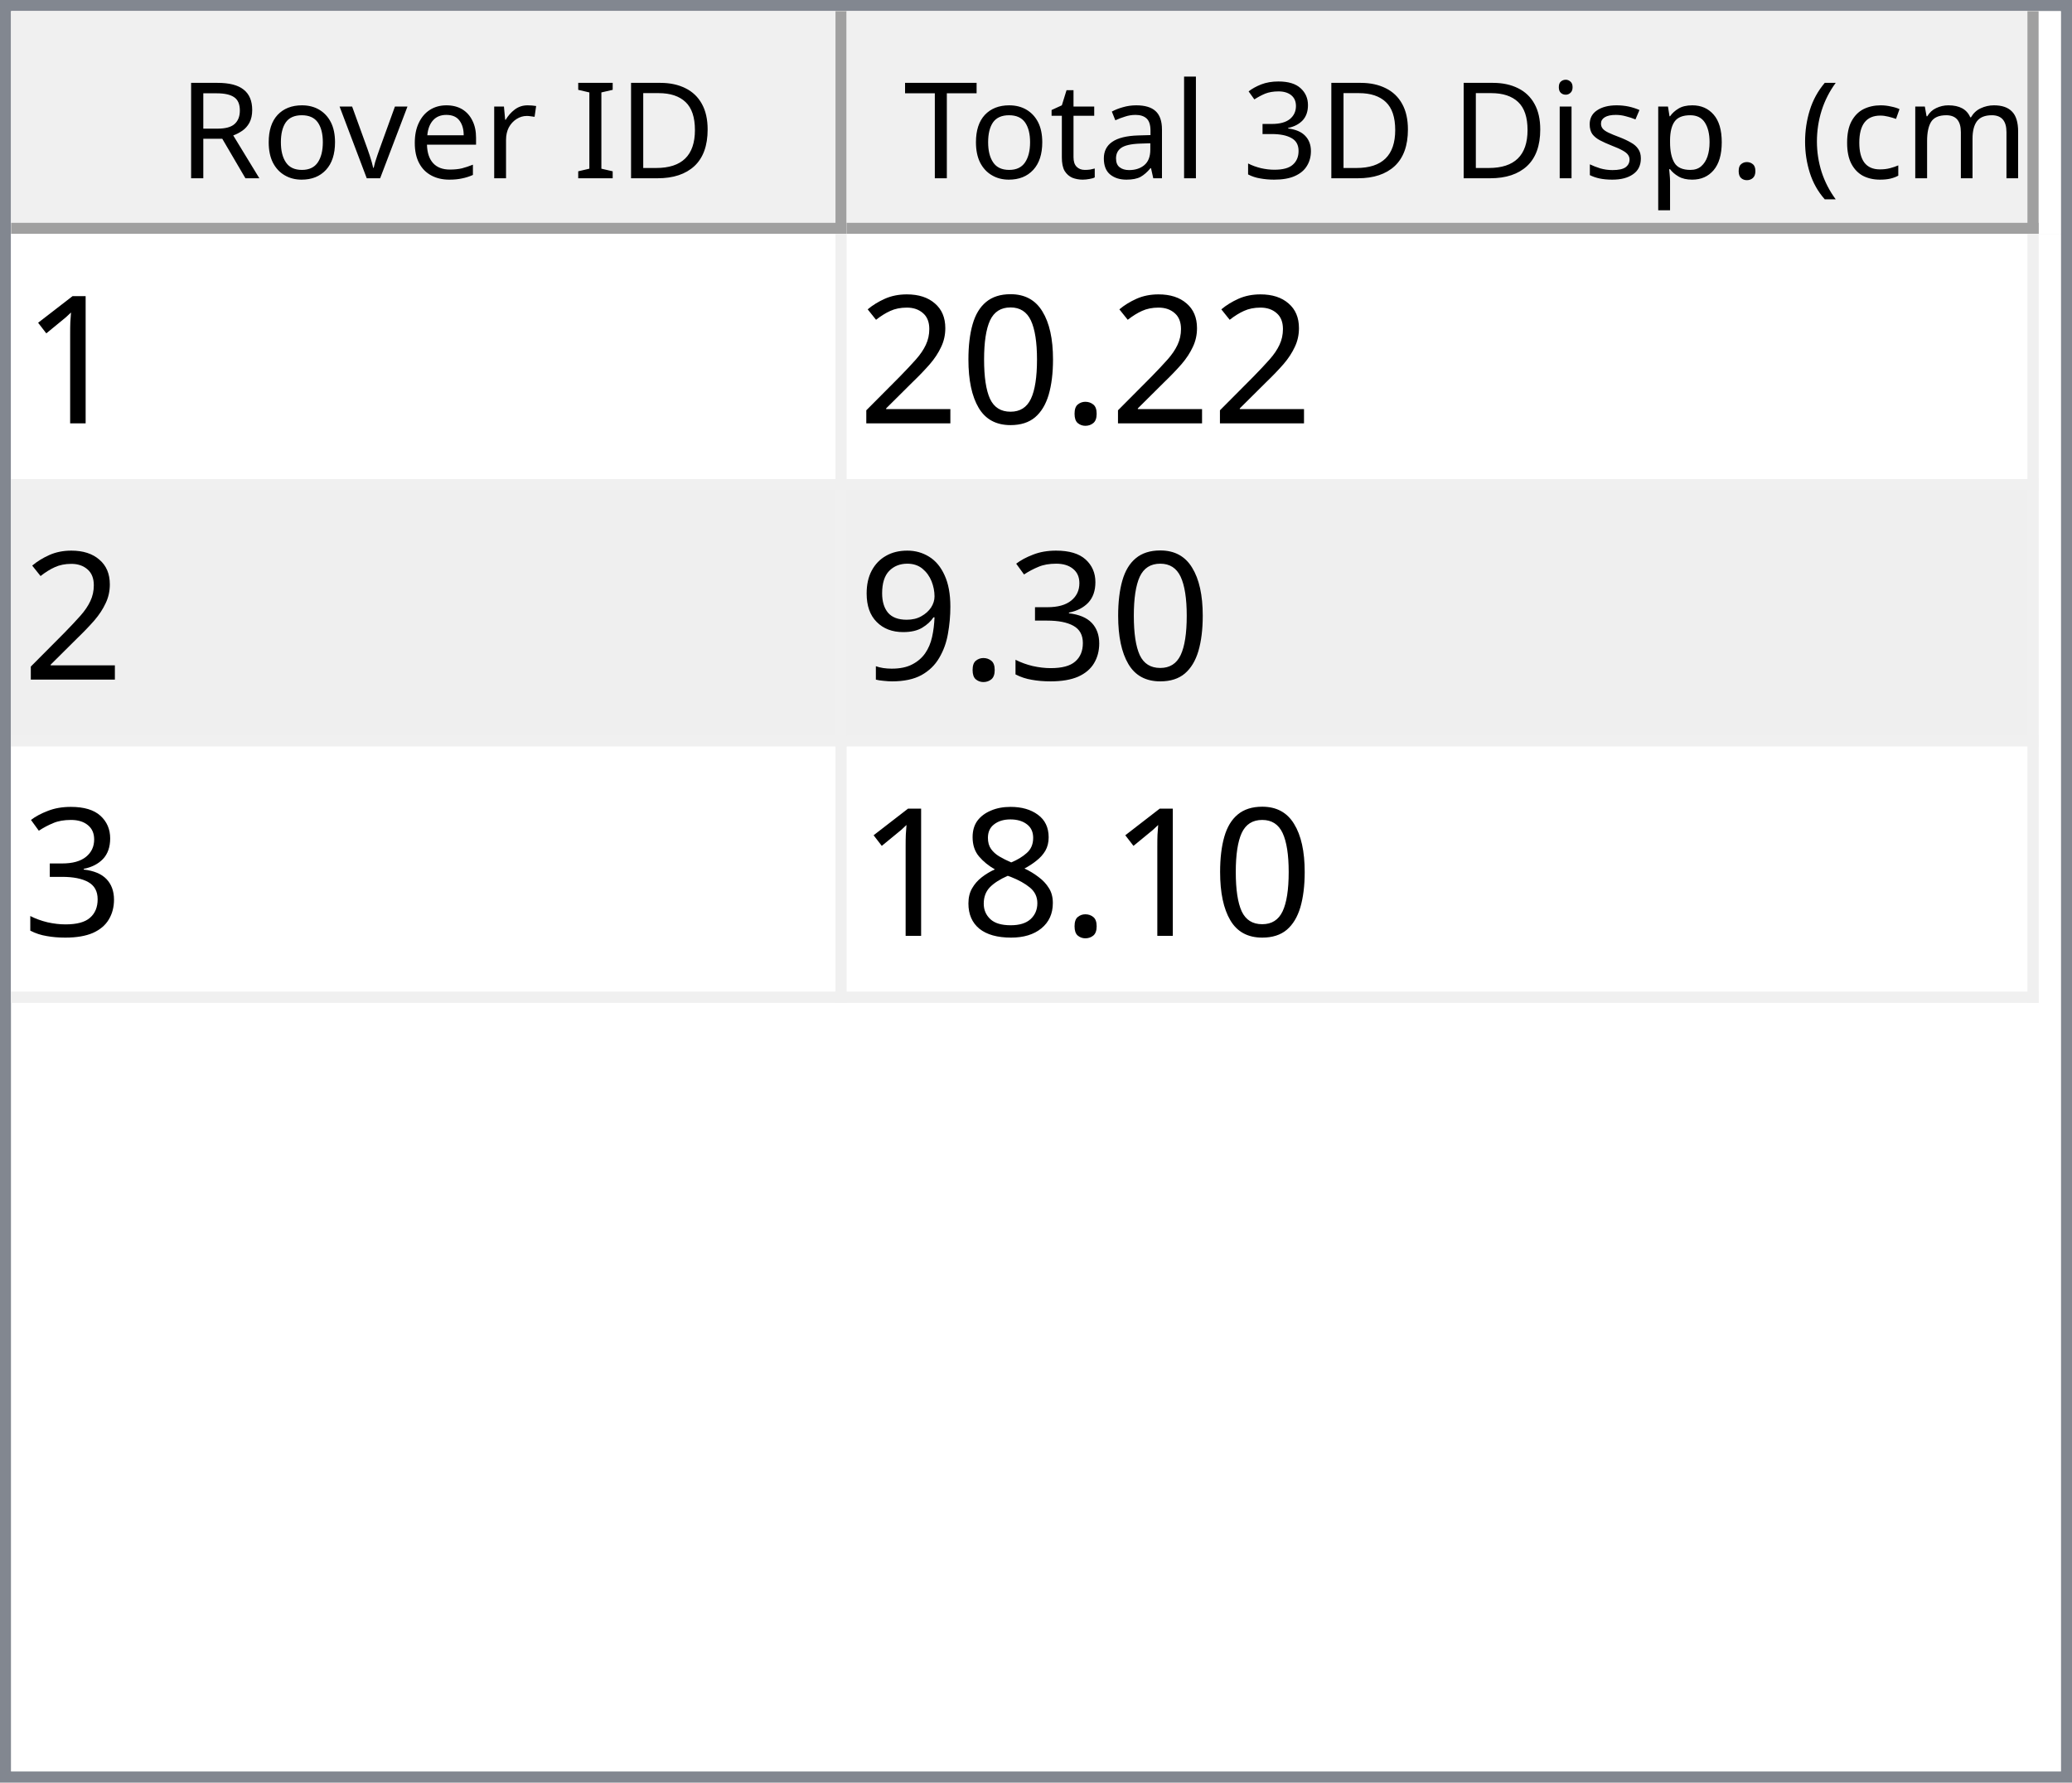
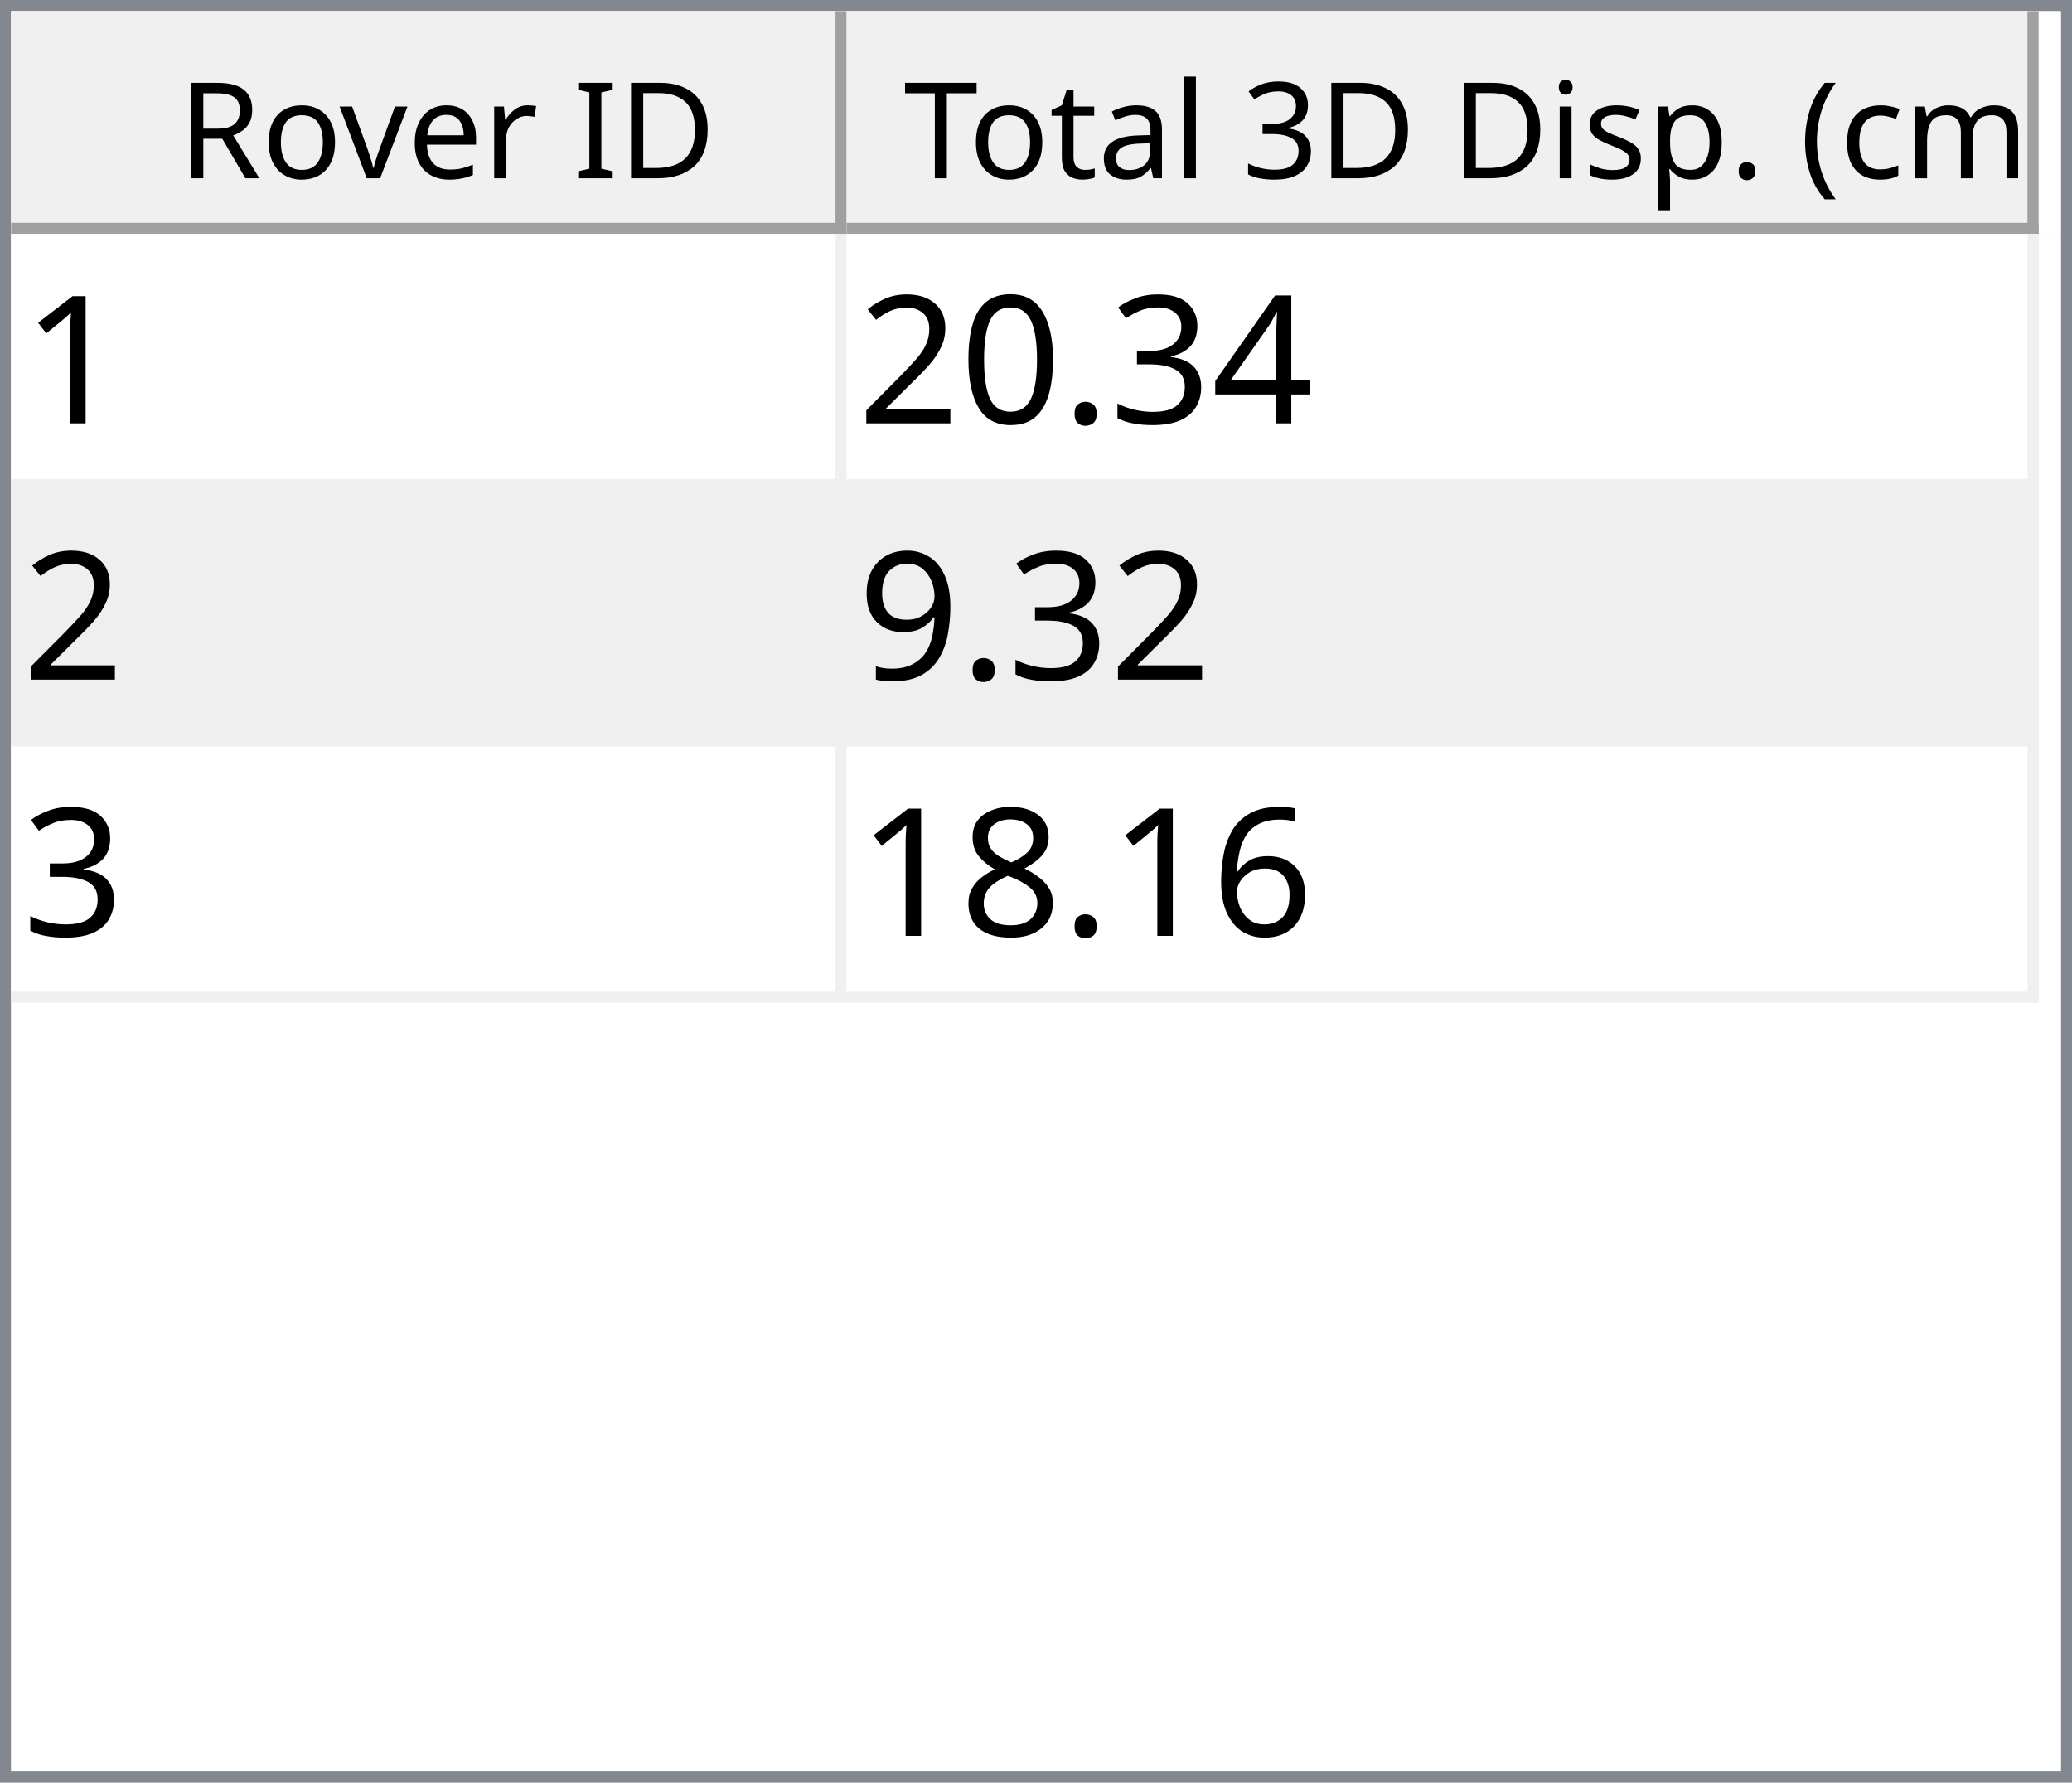
<svg xmlns="http://www.w3.org/2000/svg" style="fill-opacity:1; color-rendering:auto; color-interpolation:auto; text-rendering:auto; stroke:black; stroke-linecap:square; stroke-miterlimit:10; shape-rendering:auto; stroke-opacity:1; fill:black; stroke-dasharray:none; font-weight:normal; stroke-width:1; font-family:'Dialog'; font-style:normal; stroke-linejoin:miter; font-size:12px; stroke-dashoffset:0; image-rendering:auto;" width="186" height="160">
  <defs id="genericDefs" />
  <g>
    <defs id="defs1">
      <clipPath clipPathUnits="userSpaceOnUse" id="clipPath1">
        <path d="M0 0 L186 0 L186 160 L0 160 L0 0 Z" />
      </clipPath>
      <clipPath clipPathUnits="userSpaceOnUse" id="clipPath2">
        <path d="M0 0 L0 160 L186 160 L186 0 Z" />
      </clipPath>
      <clipPath clipPathUnits="userSpaceOnUse" id="clipPath3">
        <path d="M0 0 L0 20 L184 20 L184 0 Z" />
      </clipPath>
      <clipPath clipPathUnits="userSpaceOnUse" id="clipPath4">
        <path d="M0 0 L0 20 L75 20 L75 0 Z" />
      </clipPath>
      <clipPath clipPathUnits="userSpaceOnUse" id="clipPath5">
        <path d="M1 1 L1 19 L74 19 L74 1 Z" />
      </clipPath>
      <clipPath clipPathUnits="userSpaceOnUse" id="clipPath6">
        <path d="M0 0 L0 18 L73 18 L73 0 Z" />
      </clipPath>
      <clipPath clipPathUnits="userSpaceOnUse" id="clipPath7">
        <path d="M-0.5 -0.5 L-0.5 19.5 L74.5 19.5 L74.5 -0.5 Z" />
      </clipPath>
      <clipPath clipPathUnits="userSpaceOnUse" id="clipPath8">
        <path d="M0 0 L0 20 L107 20 L107 0 Z" />
      </clipPath>
      <clipPath clipPathUnits="userSpaceOnUse" id="clipPath9">
        <path d="M1 1 L1 19 L106 19 L106 1 Z" />
      </clipPath>
      <clipPath clipPathUnits="userSpaceOnUse" id="clipPath10">
        <path d="M0 0 L0 18 L105 18 L105 0 Z" />
      </clipPath>
      <clipPath clipPathUnits="userSpaceOnUse" id="clipPath11">
        <path d="M-0.5 -0.5 L-0.5 19.5 L106.5 19.5 L106.5 -0.5 Z" />
      </clipPath>
      <clipPath clipPathUnits="userSpaceOnUse" id="clipPath12">
        <path d="M0 0 L0 138 L184 138 L184 0 Z" />
      </clipPath>
      <clipPath clipPathUnits="userSpaceOnUse" id="clipPath13">
        <path d="M0 0 L0 69 L182 69 L182 0 Z" />
      </clipPath>
      <clipPath clipPathUnits="userSpaceOnUse" id="clipPath14">
        <path d="M-0.5 -0.5 L-0.5 68.5 L181.5 68.5 L181.5 -0.5 Z" />
      </clipPath>
      <clipPath clipPathUnits="userSpaceOnUse" id="clipPath15">
        <path d="M0 0 L0 22 L74 22 L74 0 Z" />
      </clipPath>
      <clipPath clipPathUnits="userSpaceOnUse" id="clipPath16">
        <path d="M0 0 L0 22 L106 22 L106 0 Z" />
      </clipPath>
      <font horiz-adv-x="64.551" id="font1">
        <font-face ascent="107.91" descent="25.098" units-per-em="100" style="font-style:normal; font-family:Segoe UI; font-weight:normal;" />
        <missing-glyph horiz-adv-x="64.551" d="M8.109 0 L8.109 68.266 L56.453 68.266 L56.453 0 L8.109 0 ZM15.328 7.234 L49.219 7.234 L49.219 61.031 L15.328 61.031 L15.328 7.234 Z" />
        <glyph unicode="D" horiz-adv-x="70.117" d="M9.188 0 L9.188 70.016 L28.516 70.016 Q65.531 70.016 65.531 35.891 Q65.531 19.672 55.25 9.836 Q44.969 0 27.734 0 L9.188 0 ZM17.391 62.594 L17.391 7.422 L27.828 7.422 Q41.609 7.422 49.273 14.797 Q56.938 22.172 56.938 35.688 Q56.938 62.594 28.328 62.594 L17.391 62.594 Z" />
        <glyph unicode="I" horiz-adv-x="26.611" d="M17.391 0 L9.188 0 L9.188 70.016 L17.391 70.016 L17.391 0 Z" />
        <glyph unicode=" " horiz-adv-x="27.393" d="" />
        <glyph unicode="r" horiz-adv-x="34.766" d="M34.188 41.891 Q32.078 43.5 28.125 43.5 Q23 43.5 19.555 38.672 Q16.109 33.844 16.109 25.484 L16.109 0 L8.109 0 L8.109 50 L16.109 50 L16.109 39.703 L16.312 39.703 Q18.016 44.969 21.531 47.922 Q25.047 50.875 29.391 50.875 Q32.516 50.875 34.188 50.203 L34.188 41.891 Z" />
        <glyph unicode="e" horiz-adv-x="52.295" d="M48.297 23 L12.984 23 Q13.188 14.656 17.484 10.109 Q21.781 5.562 29.297 5.562 Q37.75 5.562 44.828 11.141 L44.828 3.609 Q38.234 -1.172 27.391 -1.172 Q16.797 -1.172 10.742 5.641 Q4.688 12.453 4.688 24.812 Q4.688 36.469 11.305 43.82 Q17.922 51.172 27.734 51.172 Q37.547 51.172 42.922 44.828 Q48.297 38.484 48.297 27.203 L48.297 23 ZM40.094 29.781 Q40.047 36.719 36.75 40.578 Q33.453 44.438 27.594 44.438 Q21.922 44.438 17.969 40.383 Q14.016 36.328 13.094 29.781 L40.094 29.781 Z" />
        <glyph unicode="v" horiz-adv-x="47.9" d="M47.406 50 L27.484 0 L19.625 0 L0.688 50 L9.469 50 L22.172 13.672 Q23.578 9.672 23.922 6.688 L24.125 6.688 Q24.609 10.453 25.688 13.484 L38.969 50 L47.406 50 Z" />
        <glyph unicode="o" horiz-adv-x="58.594" d="M29 -1.172 Q17.922 -1.172 11.305 5.836 Q4.688 12.844 4.688 24.422 Q4.688 37.016 11.57 44.094 Q18.453 51.172 30.172 51.172 Q41.359 51.172 47.633 44.289 Q53.906 37.406 53.906 25.203 Q53.906 13.234 47.141 6.031 Q40.375 -1.172 29 -1.172 ZM29.594 44.438 Q21.875 44.438 17.383 39.188 Q12.891 33.938 12.891 24.703 Q12.891 15.828 17.43 10.695 Q21.969 5.562 29.594 5.562 Q37.359 5.562 41.531 10.594 Q45.703 15.625 45.703 24.906 Q45.703 34.281 41.531 39.359 Q37.359 44.438 29.594 44.438 Z" />
        <glyph unicode="R" horiz-adv-x="59.814" d="M59.375 0 L49.609 0 L37.891 19.625 Q36.281 22.359 34.766 24.289 Q33.25 26.219 31.664 27.438 Q30.078 28.656 28.25 29.219 Q26.422 29.781 24.125 29.781 L17.391 29.781 L17.391 0 L9.188 0 L9.188 70.016 L30.078 70.016 Q34.672 70.016 38.555 68.867 Q42.438 67.719 45.289 65.375 Q48.141 63.031 49.758 59.547 Q51.375 56.062 51.375 51.375 Q51.375 47.703 50.273 44.656 Q49.172 41.609 47.148 39.211 Q45.125 36.812 42.266 35.133 Q39.406 33.453 35.844 32.516 L35.844 32.328 Q37.594 31.547 38.891 30.547 Q40.188 29.547 41.359 28.18 Q42.531 26.812 43.68 25.078 Q44.828 23.344 46.234 21.047 L59.375 0 ZM17.391 62.594 L17.391 37.203 L28.516 37.203 Q31.594 37.203 34.203 38.133 Q36.812 39.062 38.719 40.797 Q40.625 42.531 41.703 45.047 Q42.781 47.562 42.781 50.688 Q42.781 56.297 39.141 59.445 Q35.5 62.594 28.609 62.594 L17.391 62.594 Z" />
        <glyph unicode=")" horiz-adv-x="30.176" d="M8.297 -15.922 L1.172 -15.922 Q16.406 2.344 16.406 26.812 Q16.406 51.469 1.078 70.016 L8.297 70.016 Q23.531 52.156 23.531 26.703 Q23.531 1.375 8.297 -15.922 Z" />
        <glyph unicode="m" horiz-adv-x="86.133" d="M79.109 0 L71.094 0 L71.094 28.719 Q71.094 37.016 68.531 40.727 Q65.969 44.438 59.906 44.438 Q54.781 44.438 51.195 39.75 Q47.609 35.062 47.609 28.516 L47.609 0 L39.594 0 L39.594 29.688 Q39.594 44.438 28.219 44.438 Q22.953 44.438 19.531 40.016 Q16.109 35.594 16.109 28.516 L16.109 0 L8.109 0 L8.109 50 L16.109 50 L16.109 42.094 L16.312 42.094 Q21.625 51.172 31.844 51.172 Q36.969 51.172 40.773 48.312 Q44.578 45.453 46 40.828 Q51.562 51.172 62.594 51.172 Q79.109 51.172 79.109 30.812 L79.109 0 Z" />
        <glyph unicode="c" horiz-adv-x="46.191" d="M42.188 2.297 Q36.422 -1.172 28.516 -1.172 Q17.828 -1.172 11.258 5.789 Q4.688 12.75 4.688 23.828 Q4.688 36.188 11.766 43.68 Q18.844 51.172 30.672 51.172 Q37.25 51.172 42.281 48.734 L42.281 40.531 Q36.719 44.438 30.375 44.438 Q22.703 44.438 17.797 38.945 Q12.891 33.453 12.891 24.516 Q12.891 15.719 17.508 10.641 Q22.125 5.562 29.891 5.562 Q36.422 5.562 42.188 9.906 L42.188 2.297 Z" />
        <glyph unicode="(" horiz-adv-x="30.176" d="M29.109 -15.922 L21.969 -15.922 Q6.844 1.375 6.844 26.703 Q6.844 52.156 21.969 70.016 L29.203 70.016 Q13.875 51.469 13.875 26.812 Q13.875 2.344 29.109 -15.922 Z" />
        <glyph unicode="." horiz-adv-x="21.68" d="M10.891 -1.078 Q8.641 -1.078 7.055 0.539 Q5.469 2.156 5.469 4.391 Q5.469 6.641 7.055 8.273 Q8.641 9.906 10.891 9.906 Q13.188 9.906 14.797 8.273 Q16.406 6.641 16.406 4.391 Q16.406 2.156 14.797 0.539 Q13.188 -1.078 10.891 -1.078 Z" />
        <glyph unicode="p" horiz-adv-x="58.789" d="M16.312 7.234 L16.109 7.234 L16.109 -23 L8.109 -23 L8.109 50 L16.109 50 L16.109 41.219 L16.312 41.219 Q22.219 51.172 33.594 51.172 Q43.266 51.172 48.688 44.461 Q54.109 37.75 54.109 26.469 Q54.109 13.922 48 6.375 Q41.891 -1.172 31.297 -1.172 Q21.578 -1.172 16.312 7.234 ZM16.109 27.391 L16.109 20.406 Q16.109 14.203 20.141 9.883 Q24.172 5.562 30.375 5.562 Q37.641 5.562 41.773 11.133 Q45.906 16.703 45.906 26.609 Q45.906 34.969 42.047 39.703 Q38.188 44.438 31.594 44.438 Q24.609 44.438 20.359 39.578 Q16.109 34.719 16.109 27.391 Z" />
        <glyph unicode="s" horiz-adv-x="42.432" d="M5.078 1.812 L5.078 10.406 Q11.625 5.562 19.484 5.562 Q30.031 5.562 30.031 12.594 Q30.031 14.594 29.125 15.992 Q28.219 17.391 26.68 18.461 Q25.141 19.531 23.07 20.383 Q21 21.234 18.609 22.172 Q15.281 23.484 12.766 24.828 Q10.25 26.172 8.57 27.859 Q6.891 29.547 6.031 31.695 Q5.172 33.844 5.172 36.719 Q5.172 40.234 6.789 42.945 Q8.406 45.656 11.086 47.484 Q13.766 49.312 17.211 50.242 Q20.656 51.172 24.312 51.172 Q30.812 51.172 35.938 48.922 L35.938 40.828 Q30.422 44.438 23.25 44.438 Q21 44.438 19.195 43.922 Q17.391 43.406 16.094 42.477 Q14.797 41.547 14.086 40.258 Q13.375 38.969 13.375 37.406 Q13.375 35.453 14.086 34.133 Q14.797 32.812 16.164 31.789 Q17.531 30.766 19.484 29.938 Q21.438 29.109 23.922 28.125 Q27.25 26.859 29.883 25.516 Q32.516 24.172 34.375 22.484 Q36.234 20.797 37.234 18.602 Q38.234 16.406 38.234 13.375 Q38.234 9.672 36.602 6.938 Q34.969 4.203 32.234 2.398 Q29.5 0.594 25.93 -0.289 Q22.359 -1.172 18.453 -1.172 Q10.75 -1.172 5.078 1.812 Z" />
        <glyph unicode="i" horiz-adv-x="24.219" d="M12.203 62.703 Q10.062 62.703 8.547 64.164 Q7.031 65.625 7.031 67.875 Q7.031 70.125 8.547 71.609 Q10.062 73.094 12.203 73.094 Q14.406 73.094 15.945 71.609 Q17.484 70.125 17.484 67.875 Q17.484 65.719 15.945 64.211 Q14.406 62.703 12.203 62.703 ZM16.109 0 L8.109 0 L8.109 50 L16.109 50 L16.109 0 Z" />
        <glyph unicode="3" horiz-adv-x="53.906" d="M46.531 19.828 Q46.531 15.094 44.75 11.211 Q42.969 7.328 39.719 4.57 Q36.469 1.812 31.93 0.297 Q27.391 -1.219 21.922 -1.219 Q11.922 -1.219 6 2.594 L6 11.188 Q13.094 5.609 22.219 5.609 Q25.875 5.609 28.828 6.539 Q31.781 7.469 33.906 9.227 Q36.031 10.984 37.18 13.477 Q38.328 15.969 38.328 19.094 Q38.328 32.812 18.797 32.812 L12.984 32.812 L12.984 39.594 L18.5 39.594 Q35.797 39.594 35.797 52.484 Q35.797 64.406 22.609 64.406 Q15.188 64.406 8.688 59.422 L8.688 67.188 Q15.375 71.188 24.609 71.188 Q29 71.188 32.57 69.969 Q36.141 68.75 38.68 66.555 Q41.219 64.359 42.609 61.281 Q44 58.203 44 54.5 Q44 40.672 30.031 36.719 L30.031 36.531 Q33.594 36.141 36.625 34.797 Q39.656 33.453 41.852 31.305 Q44.047 29.156 45.289 26.25 Q46.531 23.344 46.531 19.828 Z" />
        <glyph unicode="l" horiz-adv-x="24.219" d="M16.109 0 L8.109 0 L8.109 74.031 L16.109 74.031 L16.109 0 Z" />
        <glyph unicode="a" horiz-adv-x="50.879" d="M43.891 0 L35.891 0 L35.891 7.812 L35.688 7.812 Q30.469 -1.172 20.312 -1.172 Q12.844 -1.172 8.617 2.781 Q4.391 6.734 4.391 13.281 Q4.391 27.297 20.906 29.594 L35.891 31.688 Q35.891 44.438 25.594 44.438 Q16.547 44.438 9.281 38.281 L9.281 46.484 Q16.656 51.172 26.266 51.172 Q43.891 51.172 43.891 32.516 L43.891 0 ZM35.891 25.297 L23.828 23.641 Q18.266 22.859 15.43 20.875 Q12.594 18.891 12.594 13.875 Q12.594 10.203 15.211 7.883 Q17.828 5.562 22.172 5.562 Q28.125 5.562 32.008 9.742 Q35.891 13.922 35.891 20.312 L35.891 25.297 Z" />
        <glyph unicode="t" horiz-adv-x="33.887" d="M31.297 0.484 Q28.469 -1.078 23.828 -1.078 Q10.688 -1.078 10.688 13.578 L10.688 43.172 L2.094 43.172 L2.094 50 L10.688 50 L10.688 62.203 L18.703 64.797 L18.703 50 L31.297 50 L31.297 43.172 L18.703 43.172 L18.703 14.984 Q18.703 9.969 20.414 7.82 Q22.125 5.672 26.078 5.672 Q29.109 5.672 31.297 7.328 L31.297 0.484 Z" />
        <glyph unicode="T" horiz-adv-x="52.393" d="M50.594 62.594 L30.375 62.594 L30.375 0 L22.172 0 L22.172 62.594 L2 62.594 L2 70.016 L50.594 70.016 L50.594 62.594 Z" />
      </font>
      <font horiz-adv-x="75.0" id="font2">
        <font-face ascent="100.537" descent="21.973" units-per-em="100" style="font-style:normal; font-family:sans-serif; font-weight:normal;" />
        <missing-glyph horiz-adv-x="75.0" d="M12.5 0 L12.5 62.5 L62.5 62.5 L62.5 0 L12.5 0 ZM14.062 1.562 L60.938 1.562 L60.938 60.938 L14.062 60.938 L14.062 1.562 Z" />
        <glyph unicode="1" horiz-adv-x="55.615" d="M37.25 0 L28.469 0 L28.469 56 Q25.297 52.984 20.141 49.953 Q14.984 46.922 10.891 45.406 L10.891 53.906 Q18.266 57.375 23.781 62.305 Q29.297 67.234 31.594 71.875 L37.25 71.875 L37.25 0 Z" />
+         <glyph unicode="4" horiz-adv-x="55.615" d="M32.328 0 L32.328 17.141 L1.266 17.141 L1.266 25.203 L33.938 71.578 L41.109 71.578 L41.109 25.203 L50.781 25.203 L50.781 17.141 L41.109 17.141 L41.109 0 L32.328 0 ZM32.328 25.203 L32.328 57.469 L9.906 25.203 L32.328 25.203 Z" />
+         <glyph unicode="3" horiz-adv-x="55.615" d="M4.203 18.891 L12.984 20.062 Q14.5 12.594 18.141 9.297 Q21.781 6 27 6 Q33.203 6 37.477 10.297 Q41.75 14.594 41.75 20.953 Q41.75 27 37.797 30.93 Q33.844 34.859 27.734 34.859 Q25.25 34.859 21.531 33.891 L22.516 41.609 Q23.391 41.5 23.922 41.5 Q29.547 41.5 34.039 44.43 Q38.531 47.359 38.531 53.469 Q38.531 58.297 35.258 61.477 Q31.984 64.656 26.812 64.656 Q21.688 64.656 18.266 61.43 Q14.844 58.203 13.875 51.766 L5.078 53.328 Q6.688 62.156 12.398 67.016 Q18.109 71.875 26.609 71.875 Q32.469 71.875 37.398 69.359 Q42.328 66.844 44.945 62.5 Q47.562 58.156 47.562 53.266 Q47.562 48.641 45.07 44.828 Q42.578 41.016 37.703 38.766 Q44.047 37.312 47.562 32.695 Q51.078 28.078 51.078 21.141 Q51.078 11.766 44.242 5.25 Q37.406 -1.266 26.953 -1.266 Q17.531 -1.266 11.305 4.352 Q5.078 9.969 4.203 18.891 Z" />
        <glyph unicode="." horiz-adv-x="27.783" d="M9.078 0 L9.078 10.016 L19.094 10.016 L19.094 0 L9.078 0 Z" />
        <glyph unicode="0" horiz-adv-x="55.615" d="M4.156 35.297 Q4.156 48 6.766 55.742 Q9.375 63.484 14.523 67.68 Q19.672 71.875 27.484 71.875 Q33.25 71.875 37.594 69.555 Q41.938 67.234 44.773 62.867 Q47.609 58.5 49.219 52.227 Q50.828 45.953 50.828 35.297 Q50.828 22.703 48.242 14.969 Q45.656 7.234 40.508 3.008 Q35.359 -1.219 27.484 -1.219 Q17.141 -1.219 11.234 6.203 Q4.156 15.141 4.156 35.297 ZM13.188 35.297 Q13.188 17.672 17.312 11.836 Q21.438 6 27.484 6 Q33.547 6 37.672 11.859 Q41.797 17.719 41.797 35.297 Q41.797 52.984 37.672 58.789 Q33.547 64.594 27.391 64.594 Q21.344 64.594 17.719 59.469 Q13.188 52.938 13.188 35.297 Z" />
        <glyph unicode="2" horiz-adv-x="55.615" d="M50.344 8.453 L50.344 0 L3.031 0 Q2.938 3.172 4.047 6.109 Q5.859 10.938 9.836 15.625 Q13.812 20.312 21.344 26.469 Q33.016 36.031 37.117 41.625 Q41.219 47.219 41.219 52.203 Q41.219 57.422 37.477 61.008 Q33.734 64.594 27.734 64.594 Q21.391 64.594 17.578 60.789 Q13.766 56.984 13.719 50.25 L4.688 51.172 Q5.609 61.281 11.664 66.578 Q17.719 71.875 27.938 71.875 Q38.234 71.875 44.242 66.164 Q50.25 60.453 50.25 52 Q50.25 47.703 48.492 43.555 Q46.734 39.406 42.656 34.812 Q38.578 30.219 29.109 22.219 Q21.188 15.578 18.945 13.211 Q16.703 10.844 15.234 8.453 L50.344 8.453 Z" />
-         <glyph unicode="3" horiz-adv-x="55.615" d="M4.203 18.891 L12.984 20.062 Q14.5 12.594 18.141 9.297 Q21.781 6 27 6 Q33.203 6 37.477 10.297 Q41.75 14.594 41.75 20.953 Q41.75 27 37.797 30.93 Q33.844 34.859 27.734 34.859 Q25.25 34.859 21.531 33.891 L22.516 41.609 Q23.391 41.5 23.922 41.5 Q29.547 41.5 34.039 44.43 Q38.531 47.359 38.531 53.469 Q38.531 58.297 35.258 61.477 Q31.984 64.656 26.812 64.656 Q21.688 64.656 18.266 61.43 Q14.844 58.203 13.875 51.766 L5.078 53.328 Q6.688 62.156 12.398 67.016 Q18.109 71.875 26.609 71.875 Q32.469 71.875 37.398 69.359 Q42.328 66.844 44.945 62.5 Q47.562 58.156 47.562 53.266 Q47.562 48.641 45.07 44.828 Q42.578 41.016 37.703 38.766 Q44.047 37.312 47.562 32.695 Q51.078 28.078 51.078 21.141 Q51.078 11.766 44.242 5.25 Q37.406 -1.266 26.953 -1.266 Q17.531 -1.266 11.305 4.352 Q5.078 9.969 4.203 18.891 Z" />
        <glyph unicode="9" horiz-adv-x="55.615" d="M5.469 16.547 L13.922 17.328 Q14.984 11.375 18.016 8.688 Q21.047 6 25.781 6 Q29.828 6 32.883 7.859 Q35.938 9.719 37.891 12.82 Q39.844 15.922 41.164 21.195 Q42.484 26.469 42.484 31.938 Q42.484 32.516 42.438 33.688 Q39.797 29.5 35.234 26.883 Q30.672 24.266 25.344 24.266 Q16.453 24.266 10.305 30.711 Q4.156 37.156 4.156 47.703 Q4.156 58.594 10.578 65.234 Q17 71.875 26.656 71.875 Q33.641 71.875 39.43 68.117 Q45.219 64.359 48.219 57.398 Q51.219 50.438 51.219 37.25 Q51.219 23.531 48.242 15.406 Q45.266 7.281 39.383 3.031 Q33.5 -1.219 25.594 -1.219 Q17.188 -1.219 11.867 3.445 Q6.547 8.109 5.469 16.547 ZM41.453 48.141 Q41.453 55.719 37.43 60.156 Q33.406 64.594 27.734 64.594 Q21.875 64.594 17.531 59.812 Q13.188 55.031 13.188 47.406 Q13.188 40.578 17.312 36.305 Q21.438 32.031 27.484 32.031 Q33.594 32.031 37.523 36.305 Q41.453 40.578 41.453 48.141 Z" />
+         <glyph unicode="6" horiz-adv-x="55.615" d="M49.75 54.047 L41.016 53.375 Q39.844 58.547 37.703 60.891 Q34.125 64.656 28.906 64.656 Q24.703 64.656 21.531 62.312 Q17.391 59.281 14.992 53.469 Q12.594 47.656 12.5 36.922 Q15.672 41.75 20.266 44.094 Q24.859 46.438 29.891 46.438 Q38.672 46.438 44.852 39.969 Q51.031 33.5 51.031 23.25 Q51.031 16.5 48.125 10.719 Q45.219 4.938 40.141 1.859 Q35.062 -1.219 28.609 -1.219 Q17.625 -1.219 10.695 6.859 Q3.766 14.938 3.766 33.5 Q3.766 54.25 11.422 63.672 Q18.109 71.875 29.438 71.875 Q37.891 71.875 43.289 67.141 Q48.688 62.406 49.75 54.047 ZM13.875 23.188 Q13.875 18.656 15.797 14.508 Q17.719 10.359 21.188 8.18 Q24.656 6 28.469 6 Q34.031 6 38.039 10.492 Q42.047 14.984 42.047 22.703 Q42.047 30.125 38.086 34.398 Q34.125 38.672 28.125 38.672 Q22.172 38.672 18.023 34.398 Q13.875 30.125 13.875 23.188 Z" />
        <glyph unicode="8" horiz-adv-x="55.615" d="M17.672 38.812 Q12.203 40.828 9.57 44.539 Q6.938 48.25 6.938 53.422 Q6.938 61.234 12.555 66.555 Q18.172 71.875 27.484 71.875 Q36.859 71.875 42.578 66.43 Q48.297 60.984 48.297 53.172 Q48.297 48.188 45.68 44.508 Q43.062 40.828 37.75 38.812 Q44.344 36.672 47.781 31.883 Q51.219 27.094 51.219 20.453 Q51.219 11.281 44.727 5.031 Q38.234 -1.219 27.641 -1.219 Q17.047 -1.219 10.547 5.055 Q4.047 11.328 4.047 20.703 Q4.047 27.688 7.594 32.398 Q11.141 37.109 17.672 38.812 ZM15.922 53.719 Q15.922 48.641 19.195 45.414 Q22.469 42.188 27.688 42.188 Q32.766 42.188 36.016 45.383 Q39.266 48.578 39.266 53.219 Q39.266 58.062 35.914 61.359 Q32.562 64.656 27.594 64.656 Q22.562 64.656 19.242 61.43 Q15.922 58.203 15.922 53.719 ZM13.094 20.656 Q13.094 16.891 14.875 13.375 Q16.656 9.859 20.172 7.93 Q23.688 6 27.734 6 Q34.031 6 38.133 10.055 Q42.234 14.109 42.234 20.359 Q42.234 26.703 38.016 30.859 Q33.797 35.016 27.438 35.016 Q21.234 35.016 17.164 30.914 Q13.094 26.812 13.094 20.656 Z" />
      </font>
    </defs>
    <g style="fill:white; stroke:white;">
      <rect x="0" y="0" width="186" style="clip-path:url(#clipPath1); stroke:none;" height="160" />
    </g>
    <g style="fill:white; text-rendering:optimizeSpeed; color-rendering:optimizeSpeed; image-rendering:optimizeSpeed; shape-rendering:crispEdges; stroke:white; color-interpolation:sRGB;">
      <rect x="0" width="186" height="160" y="0" style="stroke:none;" />
      <path style="stroke:none;" d="M0 160 L186 160 L186 0 L0 0 Z" />
    </g>
    <g style="fill:rgb(240,240,240); font-family:'Segoe UI'; stroke:rgb(240,240,240);">
      <rect x="0" y="0" width="186" style="clip-path:url(#clipPath2); stroke:none;" height="160" />
    </g>
    <g style="fill:rgb(130,135,144); font-family:'Segoe UI'; stroke:rgb(130,135,144);">
      <path d="M0 0 L186 0 L186 160 L0 160 L0 0 ZM1 1 L185 1 L185 159 L1 159 L1 1 Z" style="fill-rule:evenodd; clip-path:url(#clipPath2); stroke:none;" />
    </g>
    <g style="fill:white; font-family:'Segoe UI'; stroke:white;" transform="translate(1,1)">
      <rect x="0" y="0" width="184" style="clip-path:url(#clipPath3); stroke:none;" height="20" />
    </g>
    <g style="fill:rgb(240,240,240); font-family:'Segoe UI'; stroke:rgb(240,240,240);" transform="translate(1,1)">
      <rect x="0" y="0" width="75" style="clip-path:url(#clipPath4); stroke:none;" height="20" />
    </g>
    <g style="font-family:'Segoe UI';" transform="translate(2,2)">
      <text x="14" xml:space="preserve" y="14" style="clip-path:url(#clipPath6); stroke:none;">Rover ID</text>
    </g>
    <g style="fill:rgb(160,160,160); font-family:'Segoe UI'; stroke:rgb(160,160,160); stroke-linejoin:bevel;" transform="translate(1.5,1.5)">
      <line x1="74" x2="74" y1="0" style="fill:none; clip-path:url(#clipPath7);" y2="19" />
    </g>
    <g style="fill:rgb(160,160,160); font-family:'Segoe UI'; stroke:rgb(160,160,160); stroke-linejoin:bevel;" transform="matrix(1,0,0,1,1,1) translate(0.5,0.5)">
      <line x1="0" x2="74" y1="19" style="fill:none; clip-path:url(#clipPath7);" y2="19" />
    </g>
    <g style="fill:rgb(240,240,240); font-family:'Segoe UI'; stroke:rgb(240,240,240);" transform="translate(76,1)">
      <rect x="0" y="0" width="107" style="clip-path:url(#clipPath8); stroke:none;" height="20" />
    </g>
    <g style="font-family:'Segoe UI';" transform="translate(77,2)">
      <text x="1" xml:space="preserve" y="14" style="clip-path:url(#clipPath10); stroke:none;"> Total 3D Disp. (cm)</text>
    </g>
    <g style="fill:rgb(160,160,160); font-family:'Segoe UI'; stroke:rgb(160,160,160); stroke-linejoin:bevel;" transform="translate(76.5,1.5)">
      <line x1="106" x2="106" y1="0" style="fill:none; clip-path:url(#clipPath11);" y2="19" />
    </g>
    <g style="fill:rgb(160,160,160); font-family:'Segoe UI'; stroke:rgb(160,160,160); stroke-linejoin:bevel;" transform="matrix(1,0,0,1,76,1) translate(0.5,0.5)">
      <line x1="0" x2="106" y1="19" style="fill:none; clip-path:url(#clipPath11);" y2="19" />
    </g>
    <g style="fill:white; font-family:'Segoe UI'; stroke:white;" transform="translate(1,21)">
      <rect x="0" y="0" width="184" style="clip-path:url(#clipPath12); stroke:none;" height="138" />
    </g>
    <g style="fill:rgb(240,240,240); font-size:16px; font-family:sans-serif; stroke:rgb(240,240,240);" transform="translate(1,21)">
      <rect x="0" y="0" width="182" style="clip-path:url(#clipPath13); stroke:none;" height="69" />
      <line transform="translate(0.5,0.5)" x1="0" x2="181" y1="22" style="clip-path:url(#clipPath14); fill:none; stroke-linejoin:bevel;" y2="22" />
    </g>
    <g transform="matrix(1,0,0,1,1,21) translate(0.5,0.5)" style="fill:rgb(240,240,240); font-size:16px; font-family:sans-serif; stroke:rgb(240,240,240); stroke-linejoin:bevel;">
      <line x1="0" x2="181" y1="45" style="fill:none; clip-path:url(#clipPath14);" y2="45" />
    </g>
    <g transform="matrix(1,0,0,1,1,21) translate(0.5,0.5)" style="fill:rgb(240,240,240); font-size:16px; font-family:sans-serif; stroke:rgb(240,240,240); stroke-linejoin:bevel;">
      <line x1="0" x2="181" y1="68" style="fill:none; clip-path:url(#clipPath14);" y2="68" />
    </g>
    <g transform="matrix(1,0,0,1,1,21) translate(0.5,0.5)" style="fill:rgb(240,240,240); font-size:16px; font-family:sans-serif; stroke:rgb(240,240,240); stroke-linejoin:bevel;">
      <line x1="74" x2="74" y1="0" style="fill:none; clip-path:url(#clipPath14);" y2="68" />
    </g>
    <g transform="matrix(1,0,0,1,1,21) translate(0.5,0.5)" style="fill:rgb(240,240,240); font-size:16px; font-family:sans-serif; stroke:rgb(240,240,240); stroke-linejoin:bevel;">
      <line x1="181" x2="181" y1="0" style="fill:none; clip-path:url(#clipPath14);" y2="68" />
    </g>
    <g style="fill:white; font-size:16px; font-family:sans-serif; stroke:white;" transform="matrix(1,0,0,1,1,21)">
      <rect x="0" y="0" width="74" style="clip-path:url(#clipPath15); stroke:none;" height="22" />
      <text x="1" y="17" style="fill:black; clip-path:url(#clipPath15); stroke:none;" xml:space="preserve">1</text>
    </g>
    <g style="fill:white; font-size:16px; font-family:sans-serif; stroke:white;" transform="matrix(1,0,0,1,1,21) translate(75,0)">
      <rect x="0" y="0" width="106" style="clip-path:url(#clipPath16); stroke:none;" height="22" />
-       <text x="1" y="17" style="fill:black; clip-path:url(#clipPath16); stroke:none;" xml:space="preserve">20.22</text>
+       <text x="1" y="17" style="fill:black; clip-path:url(#clipPath16); stroke:none;" xml:space="preserve">20.34</text>
    </g>
    <g style="fill:rgb(239,239,239); font-size:16px; font-family:sans-serif; stroke:rgb(239,239,239);" transform="matrix(1,0,0,1,1,21) translate(0,23)">
      <rect x="0" y="0" width="74" style="clip-path:url(#clipPath15); stroke:none;" height="22" />
      <text x="1" y="17" style="fill:black; clip-path:url(#clipPath15); stroke:none;" xml:space="preserve">2</text>
    </g>
    <g style="fill:rgb(239,239,239); font-size:16px; font-family:sans-serif; stroke:rgb(239,239,239);" transform="matrix(1,0,0,1,1,21) translate(75,23)">
      <rect x="0" y="0" width="106" style="clip-path:url(#clipPath16); stroke:none;" height="22" />
-       <text x="1" y="17" style="fill:black; clip-path:url(#clipPath16); stroke:none;" xml:space="preserve">9.30</text>
+       <text x="1" y="17" style="fill:black; clip-path:url(#clipPath16); stroke:none;" xml:space="preserve">9.32</text>
    </g>
    <g style="fill:white; font-size:16px; font-family:sans-serif; stroke:white;" transform="matrix(1,0,0,1,1,21) translate(0,46)">
      <rect x="0" y="0" width="74" style="clip-path:url(#clipPath15); stroke:none;" height="22" />
      <text x="1" y="17" style="fill:black; clip-path:url(#clipPath15); stroke:none;" xml:space="preserve">3</text>
    </g>
    <g style="fill:white; font-size:16px; font-family:sans-serif; stroke:white;" transform="matrix(1,0,0,1,1,21) translate(75,46)">
      <rect x="0" y="0" width="106" style="clip-path:url(#clipPath16); stroke:none;" height="22" />
-       <text x="1" y="17" style="fill:black; clip-path:url(#clipPath16); stroke:none;" xml:space="preserve">18.10</text>
+       <text x="1" y="17" style="fill:black; clip-path:url(#clipPath16); stroke:none;" xml:space="preserve">18.16</text>
    </g>
  </g>
</svg>
